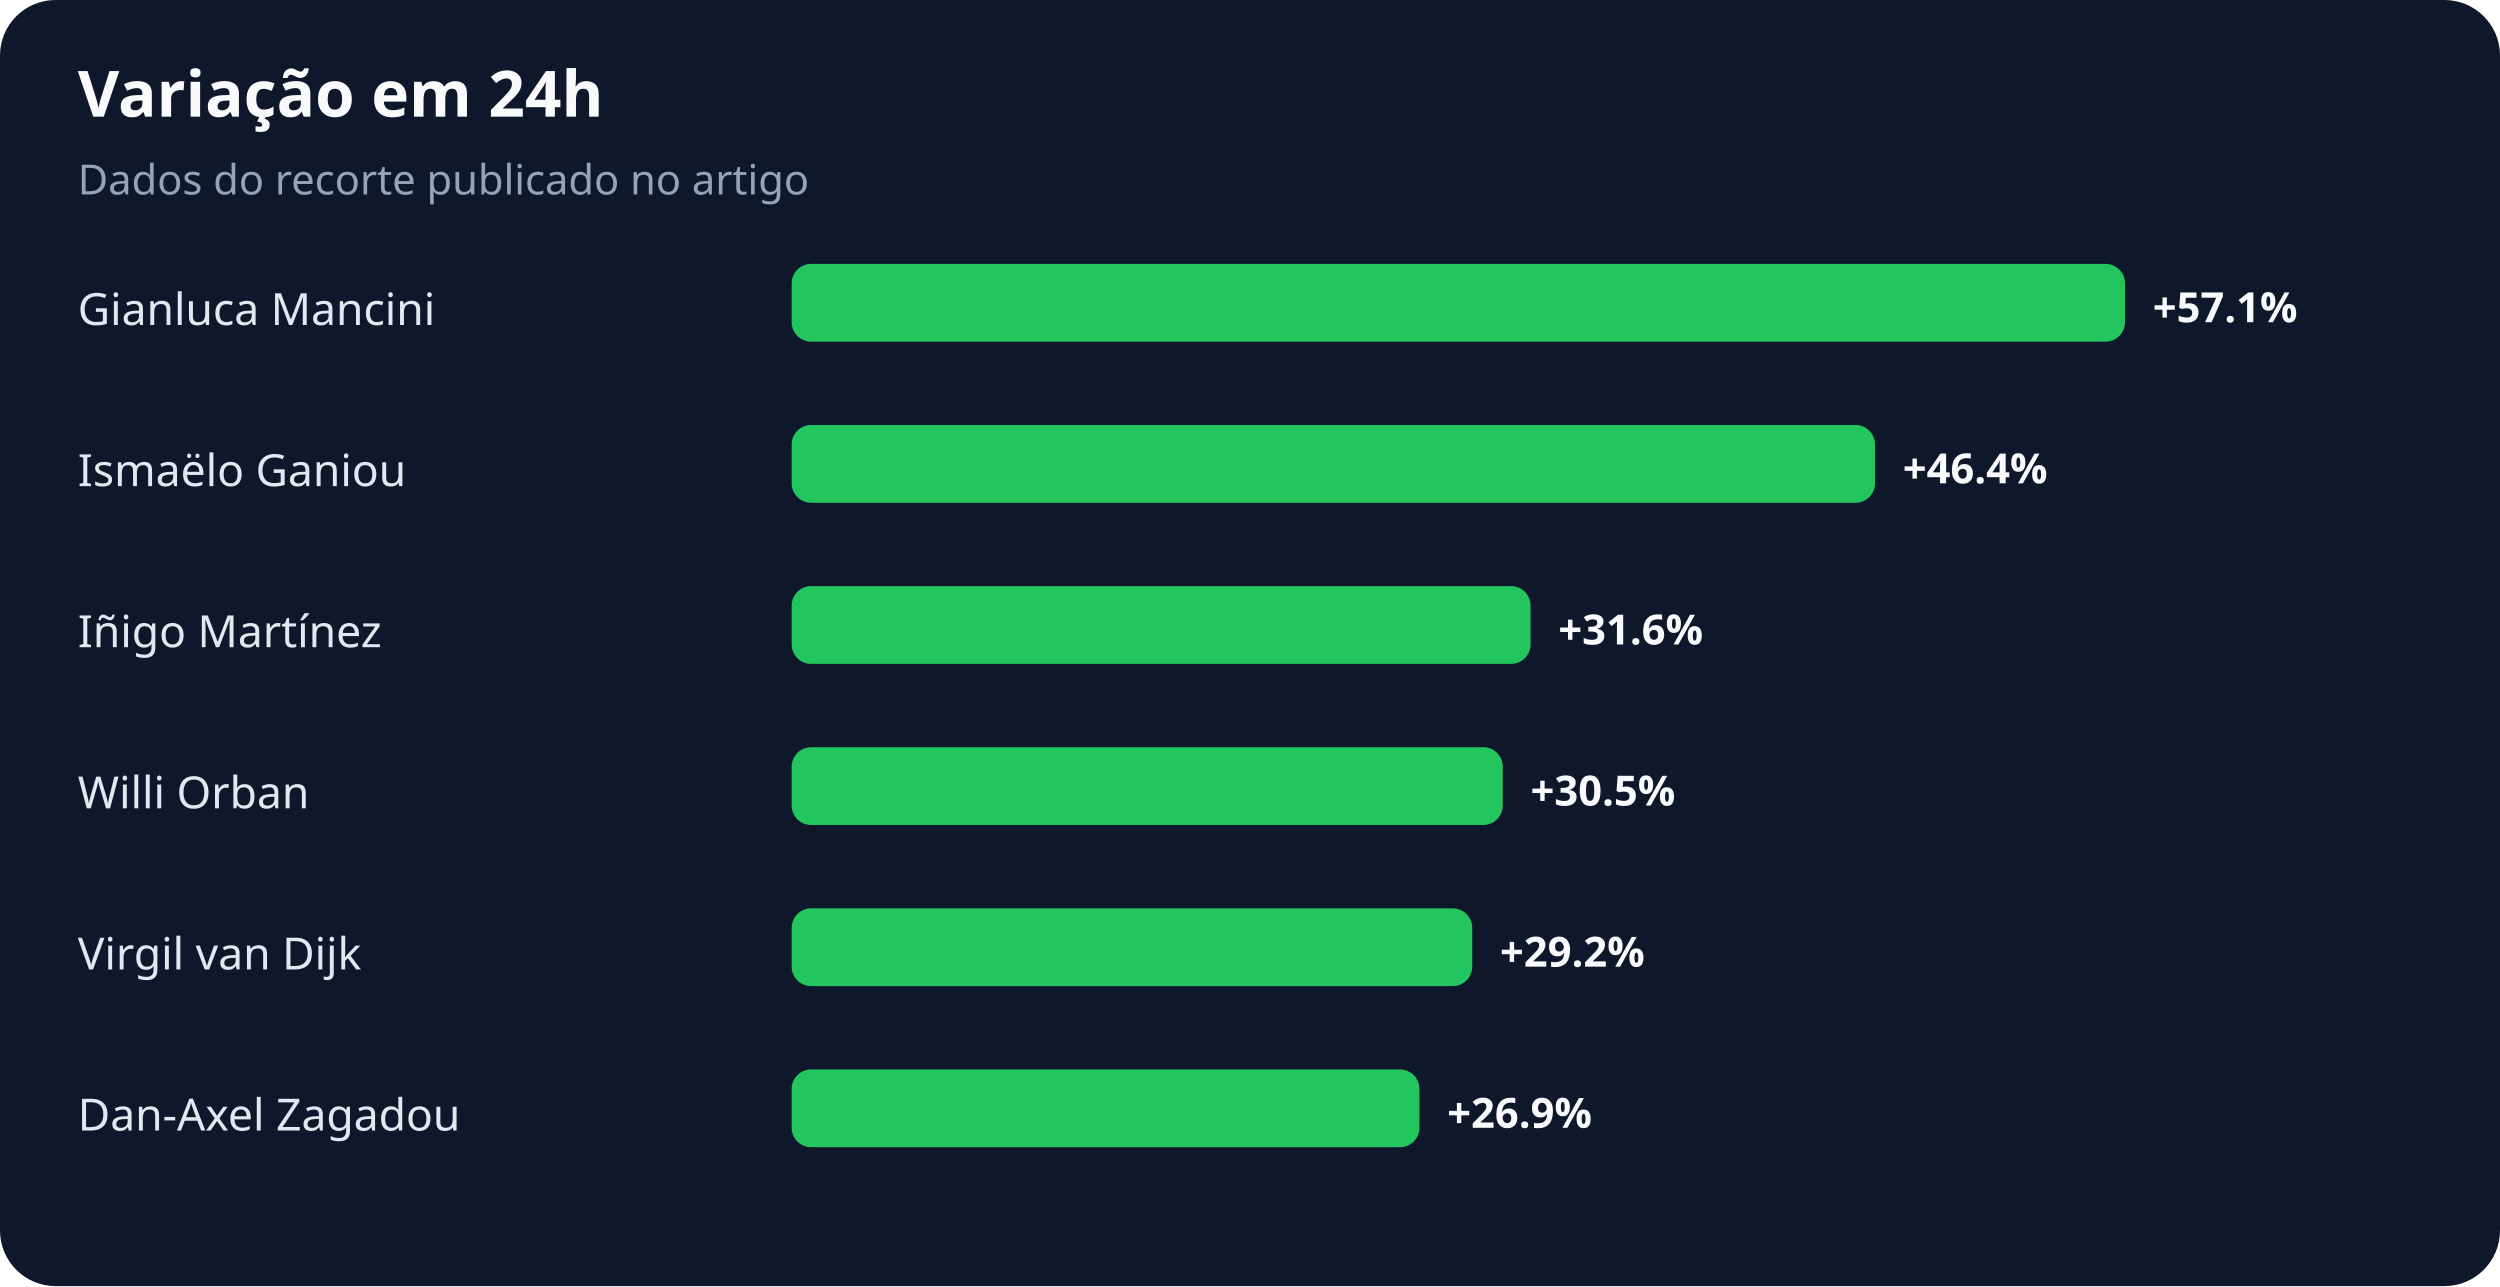
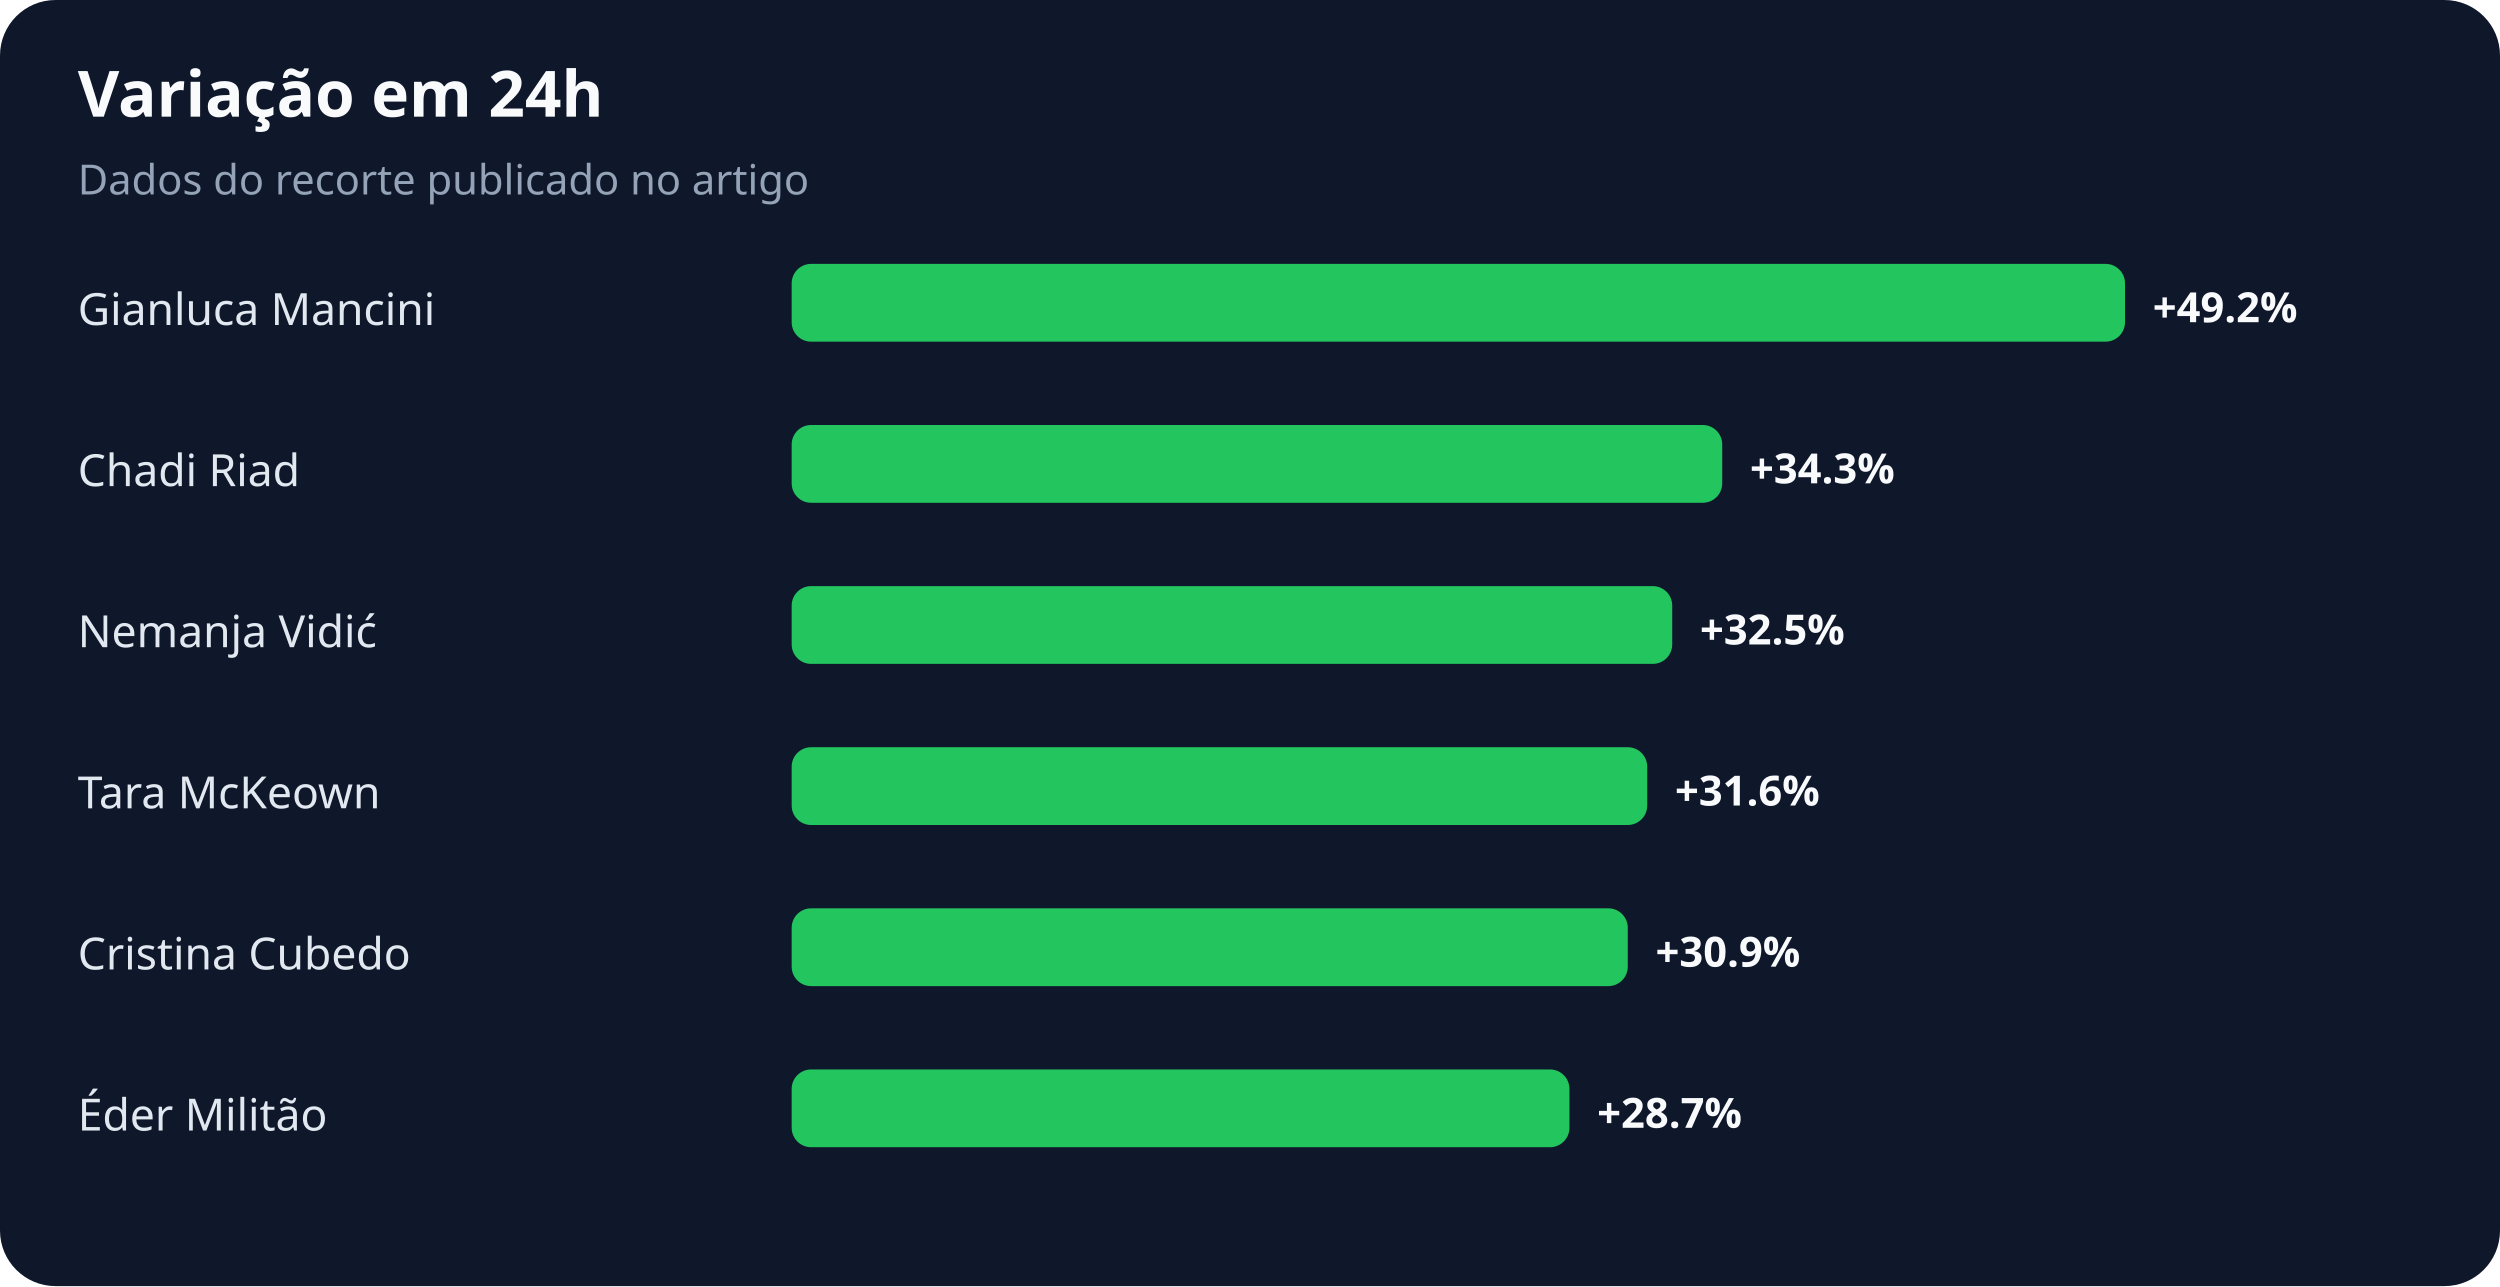
<svg xmlns="http://www.w3.org/2000/svg" width="900" height="463" viewBox="0 0 900 463" role="img" aria-labelledby="title desc">
  <rect width="100%" height="100%" rx="20" fill="#0f172a" />
  <text x="28" y="42" fill="#f8fafc" font-family="system-ui,sans-serif" font-size="23" font-weight="700">Variação em 24h</text>
  <text x="28" y="70" fill="#94a3b8" font-family="system-ui,sans-serif" font-size="15">Dados do recorte publicado no artigo</text>
  <text x="28" y="117" fill="#e2e8f0" font-family="system-ui,sans-serif" font-size="16">Gianluca Mancini</text>
  <rect x="285" y="95" width="480" height="28" rx="7" fill="#22c55e" />
-   <text x="775" y="116" fill="#f8fafc" font-family="system-ui,sans-serif" font-size="15" font-weight="700">+57.1%</text>
-   <text x="28" y="175" fill="#e2e8f0" font-family="system-ui,sans-serif" font-size="16">Ismaëlo Ganiou</text>
-   <rect x="285" y="153" width="390" height="28" rx="7" fill="#22c55e" />
-   <text x="685" y="174" fill="#f8fafc" font-family="system-ui,sans-serif" font-size="15" font-weight="700">+46.4%</text>
-   <text x="28" y="233" fill="#e2e8f0" font-family="system-ui,sans-serif" font-size="16">Iñigo Martínez</text>
-   <rect x="285" y="211" width="266" height="28" rx="7" fill="#22c55e" />
-   <text x="561" y="232" fill="#f8fafc" font-family="system-ui,sans-serif" font-size="15" font-weight="700">+31.6%</text>
-   <text x="28" y="291" fill="#e2e8f0" font-family="system-ui,sans-serif" font-size="16">Willi Orban</text>
-   <rect x="285" y="269" width="256" height="28" rx="7" fill="#22c55e" />
-   <text x="551" y="290" fill="#f8fafc" font-family="system-ui,sans-serif" font-size="15" font-weight="700">+30.5%</text>
-   <text x="28" y="349" fill="#e2e8f0" font-family="system-ui,sans-serif" font-size="16">Virgil van Dijk</text>
-   <rect x="285" y="327" width="245" height="28" rx="7" fill="#22c55e" />
-   <text x="540" y="348" fill="#f8fafc" font-family="system-ui,sans-serif" font-size="15" font-weight="700">+29.2%</text>
-   <text x="28" y="407" fill="#e2e8f0" font-family="system-ui,sans-serif" font-size="16">Dan-Axel Zagadou</text>
-   <rect x="285" y="385" width="226" height="28" rx="7" fill="#22c55e" />
-   <text x="521" y="406" fill="#f8fafc" font-family="system-ui,sans-serif" font-size="15" font-weight="700">+26.9%</text>
+   <text x="775" y="116" fill="#f8fafc" font-family="system-ui,sans-serif" font-size="15" font-weight="700">+49.2%</text>
+   <text x="28" y="175" fill="#e2e8f0" font-family="system-ui,sans-serif" font-size="16">Chadi Riad</text>
+   <rect x="285" y="153" width="335" height="28" rx="7" fill="#22c55e" />
+   <text x="630" y="174" fill="#f8fafc" font-family="system-ui,sans-serif" font-size="15" font-weight="700">+34.3%</text>
+   <text x="28" y="233" fill="#e2e8f0" font-family="system-ui,sans-serif" font-size="16">Nemanja Vidić</text>
+   <rect x="285" y="211" width="317" height="28" rx="7" fill="#22c55e" />
+   <text x="612" y="232" fill="#f8fafc" font-family="system-ui,sans-serif" font-size="15" font-weight="700">+32.5%</text>
+   <text x="28" y="291" fill="#e2e8f0" font-family="system-ui,sans-serif" font-size="16">Tara McKeown</text>
+   <rect x="285" y="269" width="308" height="28" rx="7" fill="#22c55e" />
+   <text x="603" y="290" fill="#f8fafc" font-family="system-ui,sans-serif" font-size="15" font-weight="700">+31.6%</text>
+   <text x="28" y="349" fill="#e2e8f0" font-family="system-ui,sans-serif" font-size="16">Cristina Cubedo</text>
+   <rect x="285" y="327" width="301" height="28" rx="7" fill="#22c55e" />
+   <text x="596" y="348" fill="#f8fafc" font-family="system-ui,sans-serif" font-size="15" font-weight="700">+30.9%</text>
+   <text x="28" y="407" fill="#e2e8f0" font-family="system-ui,sans-serif" font-size="16">Éder Militão</text>
+   <rect x="285" y="385" width="280" height="28" rx="7" fill="#22c55e" />
+   <text x="575" y="406" fill="#f8fafc" font-family="system-ui,sans-serif" font-size="15" font-weight="700">+28.7%</text>
</svg>
